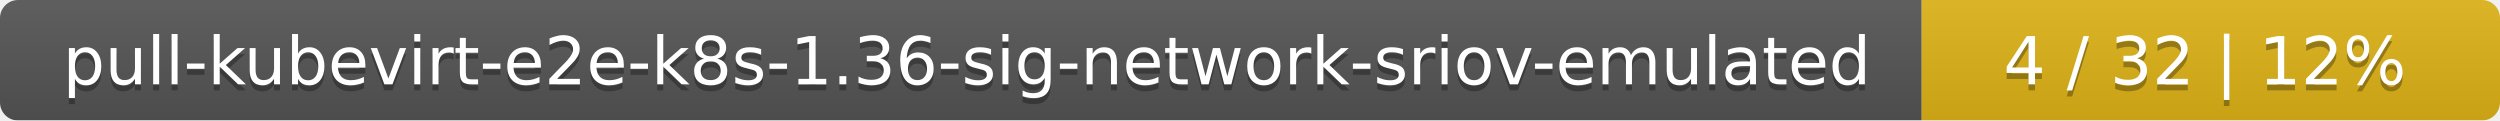
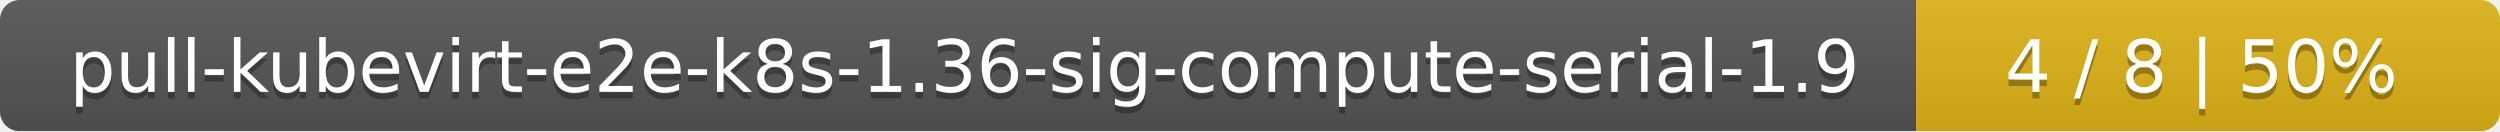
- <svg xmlns="http://www.w3.org/2000/svg" width="415" height="20">
+ <svg xmlns="http://www.w3.org/2000/svg" width="381" height="20">
  <linearGradient id="smooth" x2="0" y2="100%">
    <stop offset="0" stop-color="#bbb" stop-opacity=".1" />
    <stop offset="1" stop-opacity=".1" />
  </linearGradient>
  <mask id="round">
-     <rect width="415" height="20" rx="3" fill="#fff" />
+     <rect width="381" height="20" rx="3" fill="#fff" />
  </mask>
  <g mask="url(#round)">
-     <rect width="319" height="20" fill="#555" />
-     <rect x="319" width="96" height="20" fill="#dfb317" />
-     <rect width="415" height="20" fill="url(#smooth)" />
+     <rect width="292" height="20" fill="#555" />
+     <rect x="292" width="89" height="20" fill="#dfb317" />
+     <rect width="381" height="20" fill="url(#smooth)" />
  </g>
  <g fill="#fff" text-anchor="middle" font-family="DejaVu Sans,Verdana,Geneva,sans-serif" font-size="11">
-     <text x="160.5" y="15" fill="#010101" fill-opacity=".3">pull-kubevirt-e2e-k8s-1.36-sig-network-sriov-emulated</text>
-     <text x="160.5" y="14">pull-kubevirt-e2e-k8s-1.36-sig-network-sriov-emulated</text>
-     <text x="366" y="15" fill="#010101" fill-opacity=".3">4 / 32    |    12%</text>
-     <text x="366" y="14">4 / 32    |    12%</text>
+     <text x="147" y="15" fill="#010101" fill-opacity=".3">pull-kubevirt-e2e-k8s-1.36-sig-compute-serial-1.9</text>
+     <text x="147" y="14">pull-kubevirt-e2e-k8s-1.36-sig-compute-serial-1.9</text>
+     <text x="335.5" y="15" fill="#010101" fill-opacity=".3">4 / 8    |    50%</text>
+     <text x="335.5" y="14">4 / 8    |    50%</text>
  </g>
</svg>
